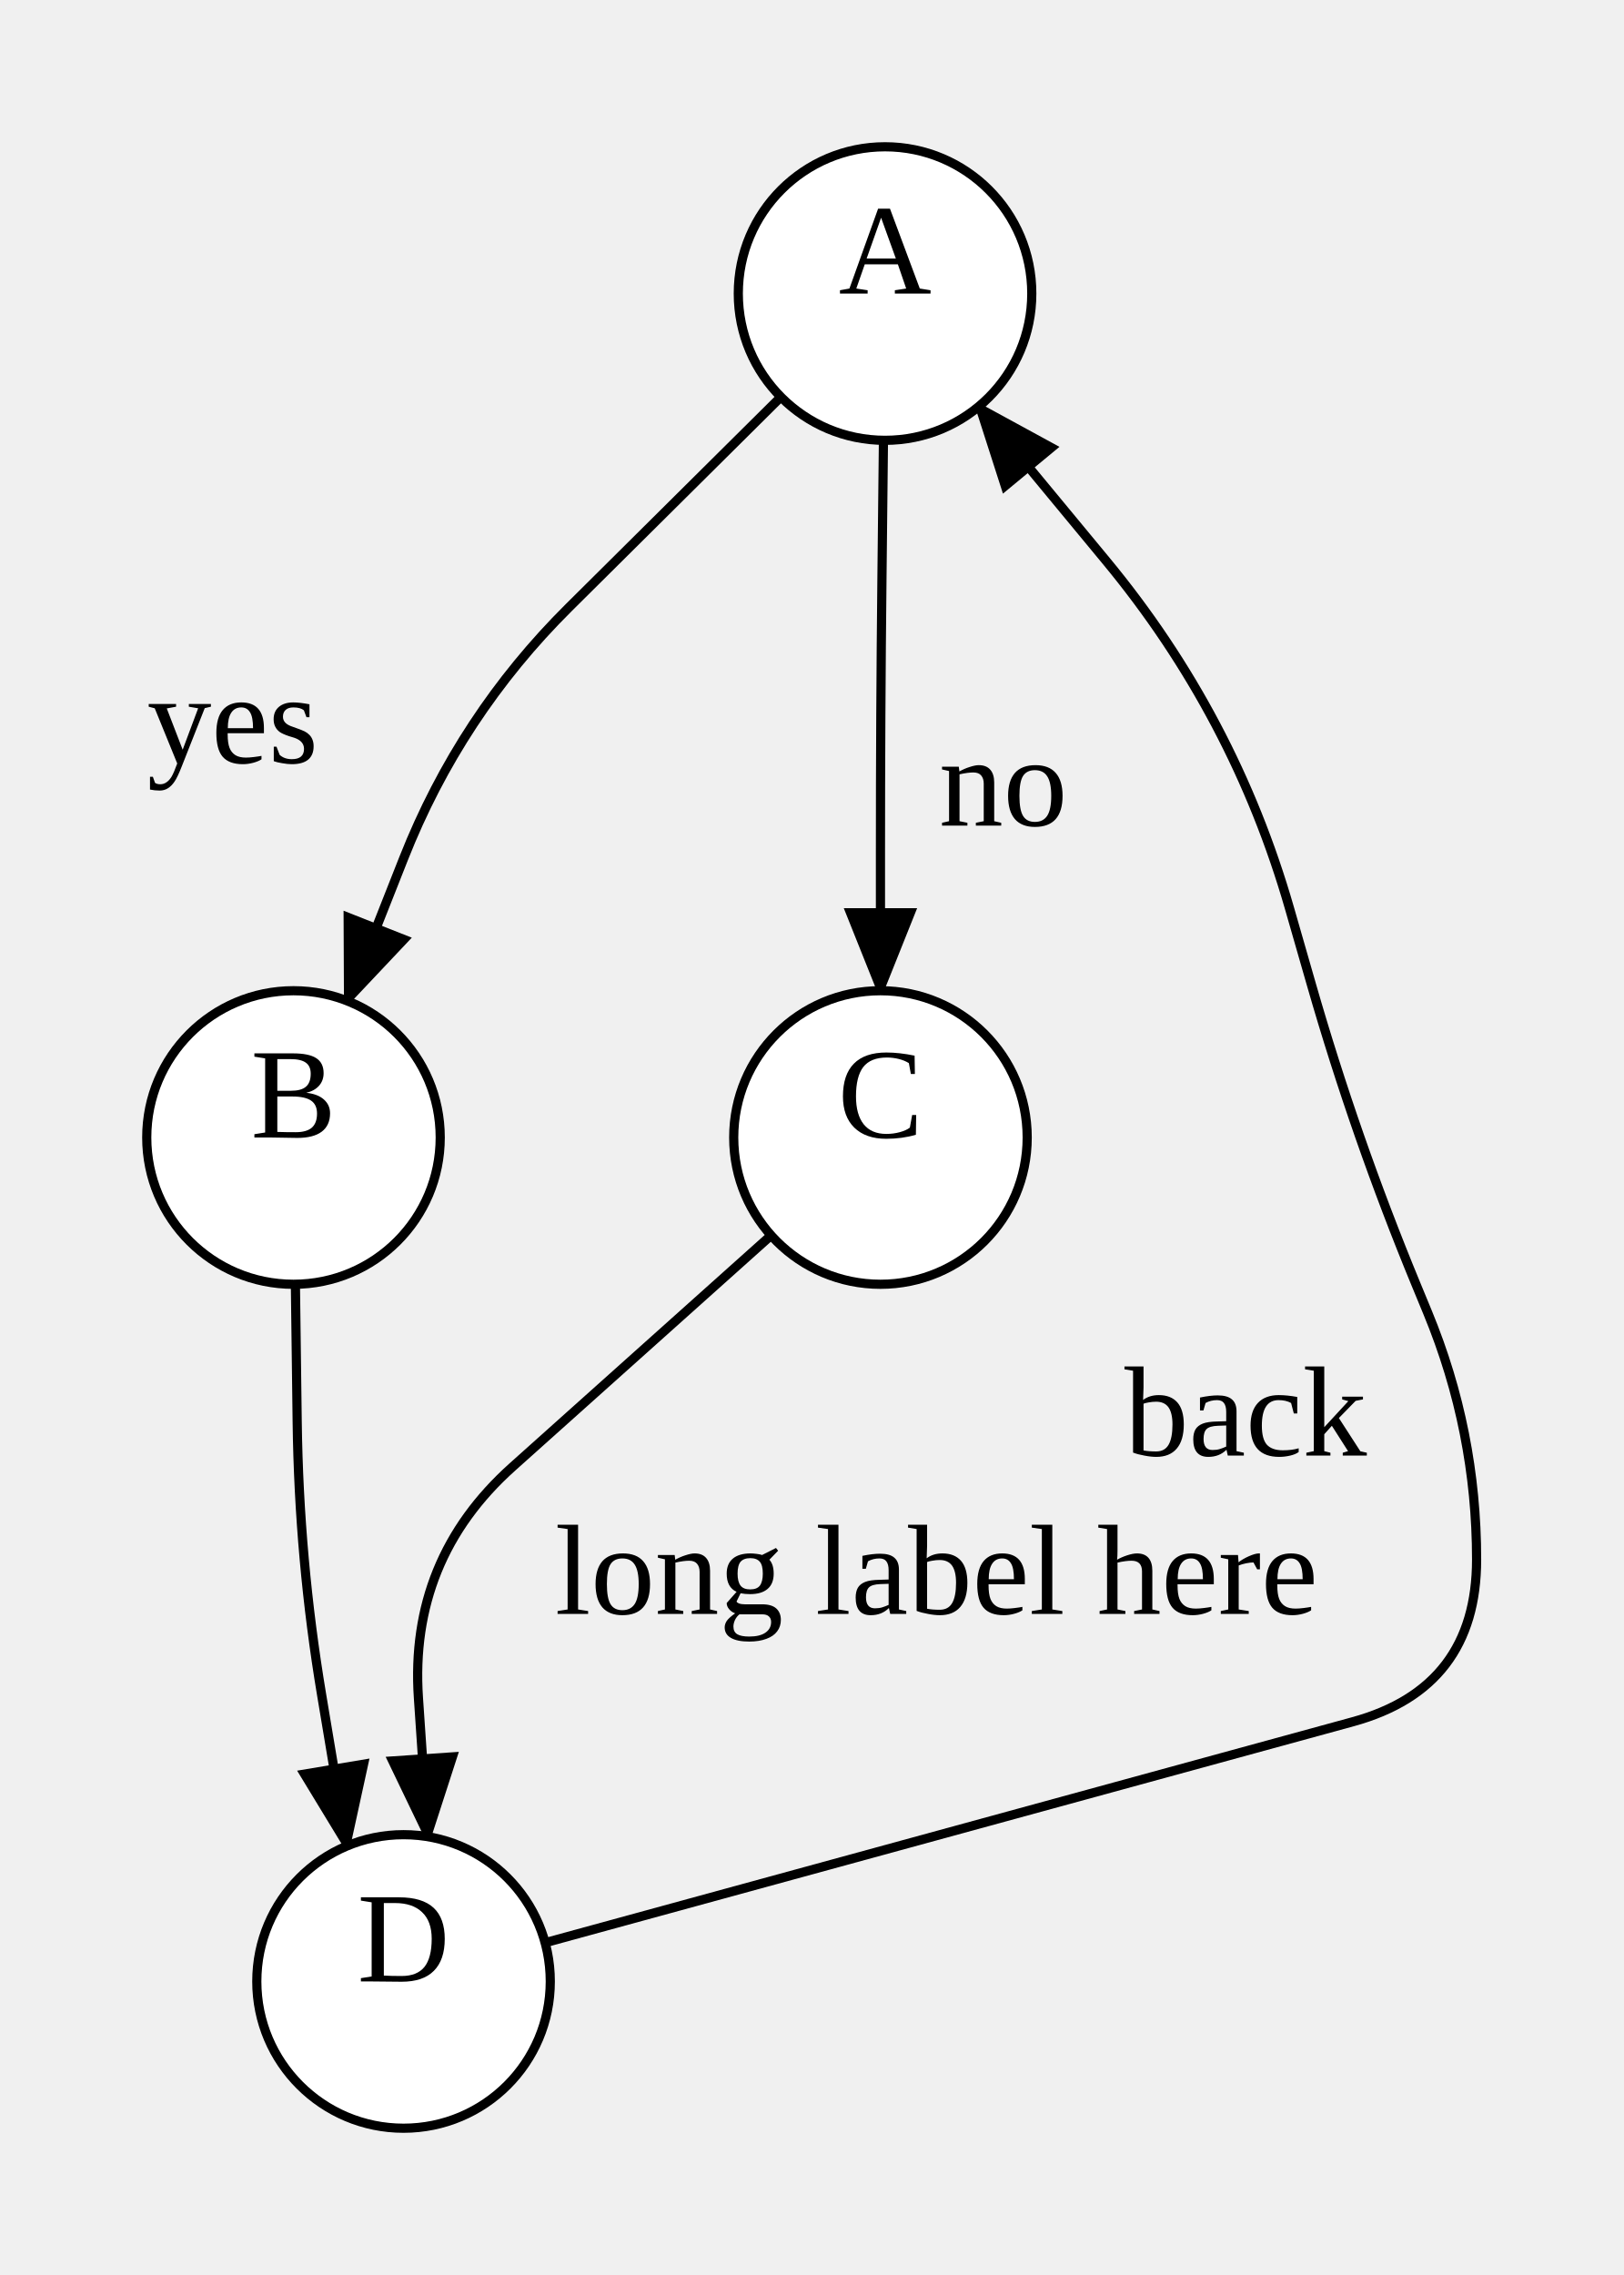
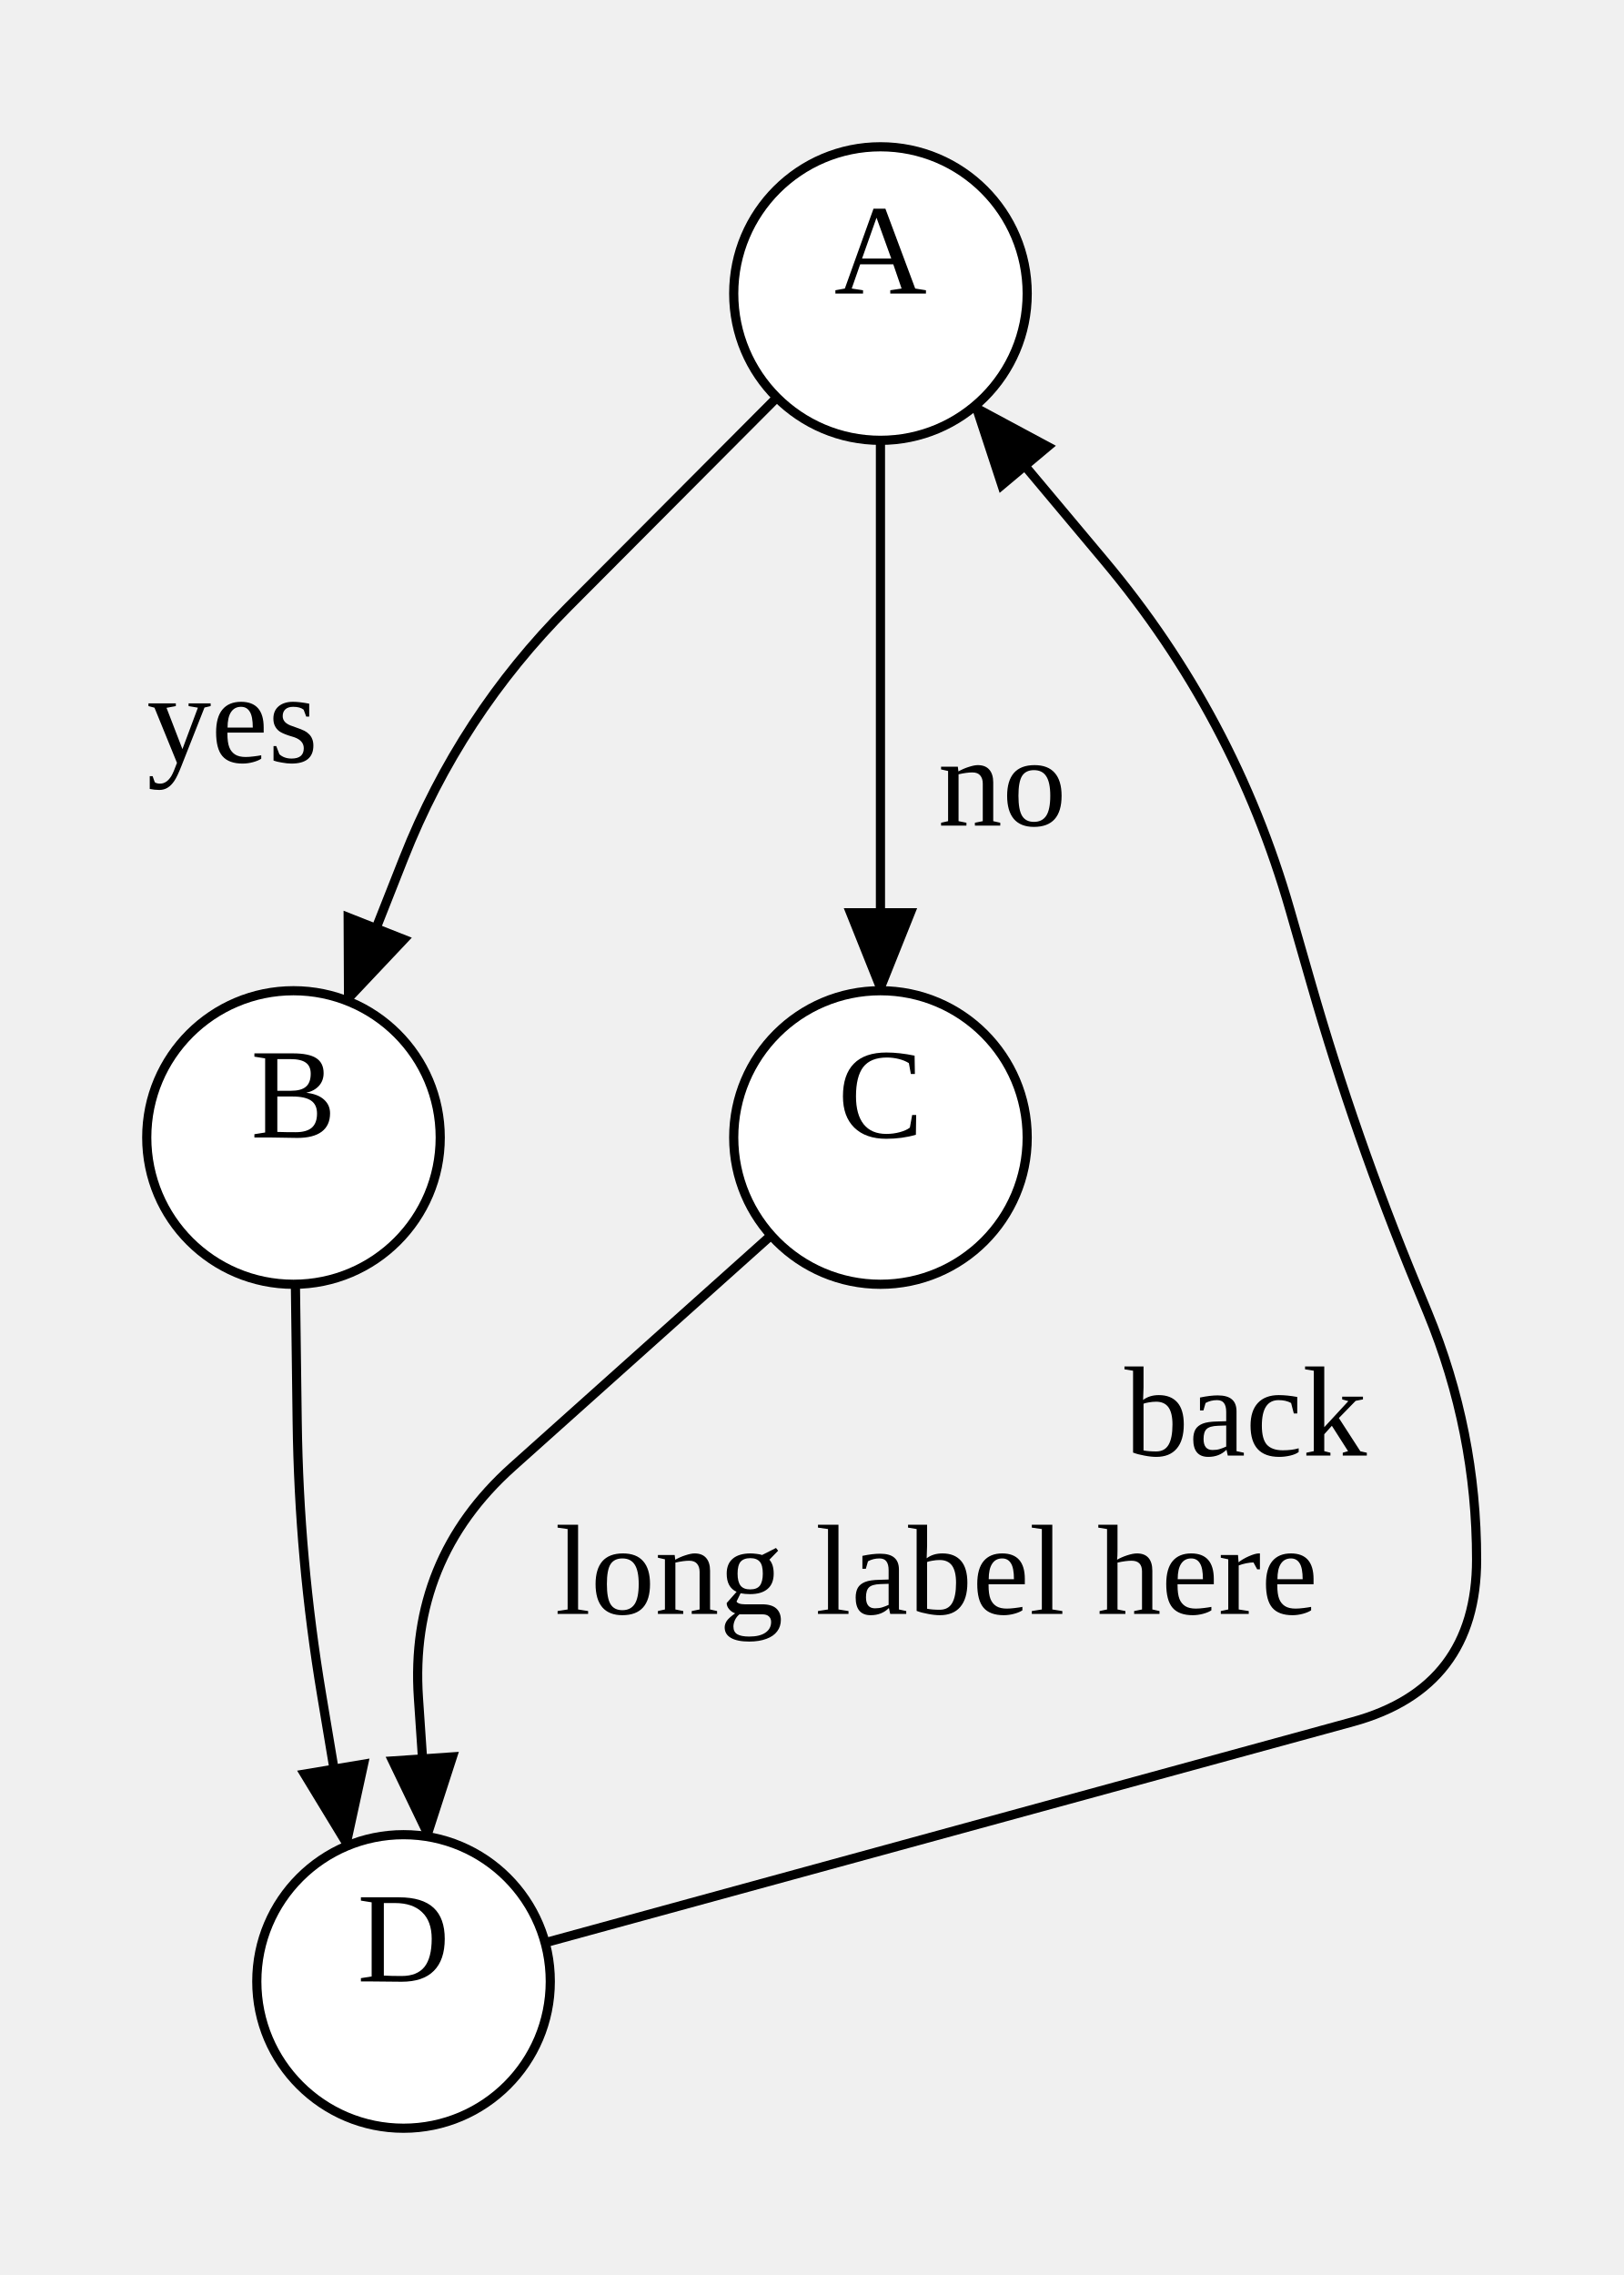
<svg xmlns="http://www.w3.org/2000/svg" width="177" height="248">
  <style type="text/css">
		.edge { fill: none; }
	</style>
  <defs>
    <marker id="normal" markerWidth="10" markerHeight="8" refX="9" refY="4" orient="auto-start-reverse" markerUnits="userSpaceOnUse">
      <path d="M0,0 L0,8 L10,4 z" fill="context-stroke" />
    </marker>
    <marker id="vee" markerWidth="10" markerHeight="8" refX="9" refY="4" orient="auto-start-reverse" markerUnits="userSpaceOnUse">
      <path d="M0,0 L10,4 L0,8 L3,4 z" fill="context-stroke" />
    </marker>
    <marker id="dot" markerWidth="8" markerHeight="8" refX="7" refY="4" orient="auto-start-reverse" markerUnits="userSpaceOnUse">
      <circle cx="4" cy="4" r="3.5" fill="context-stroke" />
    </marker>
    <marker id="odot" markerWidth="8" markerHeight="8" refX="7" refY="4" orient="auto-start-reverse" markerUnits="userSpaceOnUse">
      <circle cx="4" cy="4" r="3" fill="white" stroke="context-stroke" />
    </marker>
  </defs>
  <g>
-     <path class="edge" marker-end="url(#normal)" stroke="#000000" stroke-width="1" d="M85.145,43.272 L62.032,66.216 Q50.16,78 44.018,93.559 L37.875,109.118 " />
-     <text text-anchor="middle" alignment-baseline="middle" x="25.374" y="83.162" font-size="14" fill="#000000">yes</text>
-     <path class="edge" marker-end="url(#normal)" stroke="#000000" stroke-width="1" d="M96.326,47.999 L96.163,63.001 Q96,78 96,93 L96,108 " />
-     <text text-anchor="middle" alignment-baseline="middle" x="109.386" y="90.001" font-size="14" fill="#000000">no</text>
+     <path class="edge" marker-end="url(#normal)" stroke="#000000" stroke-width="1" d="M84.706,43.333 L61.967,66.151 Q50.16,78 44.018,93.559 L37.875,109.118 " />
+     <text text-anchor="middle" alignment-baseline="middle" x="25.346" y="83.096" font-size="14" fill="#000000">yes</text>
+     <path class="edge" marker-end="url(#normal)" stroke="#000000" stroke-width="1" d="M96,48 L96,63 Q96,78 96,93 L96,108 " />
+     <text text-anchor="middle" alignment-baseline="middle" x="109.28" y="90" font-size="14" fill="#000000">no</text>
    <path class="edge" marker-end="url(#normal)" stroke="#000000" stroke-width="1" d="M32.209,139.999 L32.404,154.999 Q32.6,170 35.075,184.796 L37.825,201.239 " />
    <path class="edge" marker-end="url(#normal)" stroke="#000000" stroke-width="1" d="M84.077,134.67 L55.886,159.9 Q44.6,170 45.624,185.11 L46.649,200.221 " />
    <text text-anchor="middle" alignment-baseline="middle" x="102.108" y="175.932" font-size="14" fill="#000000">long label here</text>
-     <path class="edge" marker-end="url(#normal)" stroke="#000000" stroke-width="1" d="M59.433,211.779 L147.496,187.693 Q161,184 161,170 L161,170 Q161,156 155.654,143.061 L154.39,140 Q147.78,124 142.998,107.362 L140.596,99.002 Q134.56,78 120.63,61.164 L106.7,44.327 " />
+     <path class="edge" marker-end="url(#normal)" stroke="#000000" stroke-width="1" d="M59.433,211.779 L147.496,187.693 Q161,184 161,170 L161,170 Q161,156 155.654,143.061 L154.39,140 Q147.78,124 142.998,107.362 L140.64,99.156 Q134.56,78 120.419,61.131 L106.279,44.262 " />
    <text text-anchor="middle" alignment-baseline="middle" x="135.82" y="158.675" font-size="14" fill="#000000">back</text>
-     <ellipse cx="96.5" cy="32" rx="16" ry="16" class="node" fill="#FFFFFF" stroke="#000000" stroke-width="1" />
-     <text text-anchor="middle" alignment-baseline="middle" x="96.5" y="32" font-size="14" fill="#000000">A</text>
+     <ellipse cx="96" cy="32" rx="16" ry="16" class="node" fill="#FFFFFF" stroke="#000000" stroke-width="1" />
+     <text text-anchor="middle" alignment-baseline="middle" x="96" y="32" font-size="14" fill="#000000">A</text>
    <ellipse cx="32" cy="124" rx="16" ry="16" class="node" fill="#FFFFFF" stroke="#000000" stroke-width="1" />
    <text text-anchor="middle" alignment-baseline="middle" x="32" y="124" font-size="14" fill="#000000">B</text>
    <ellipse cx="96" cy="124" rx="16" ry="16" class="node" fill="#FFFFFF" stroke="#000000" stroke-width="1" />
    <text text-anchor="middle" alignment-baseline="middle" x="96" y="124" font-size="14" fill="#000000">C</text>
    <ellipse cx="44" cy="216" rx="16" ry="16" class="node" fill="#FFFFFF" stroke="#000000" stroke-width="1" />
    <text text-anchor="middle" alignment-baseline="middle" x="44" y="216" font-size="14" fill="#000000">D</text>
  </g>
</svg>
